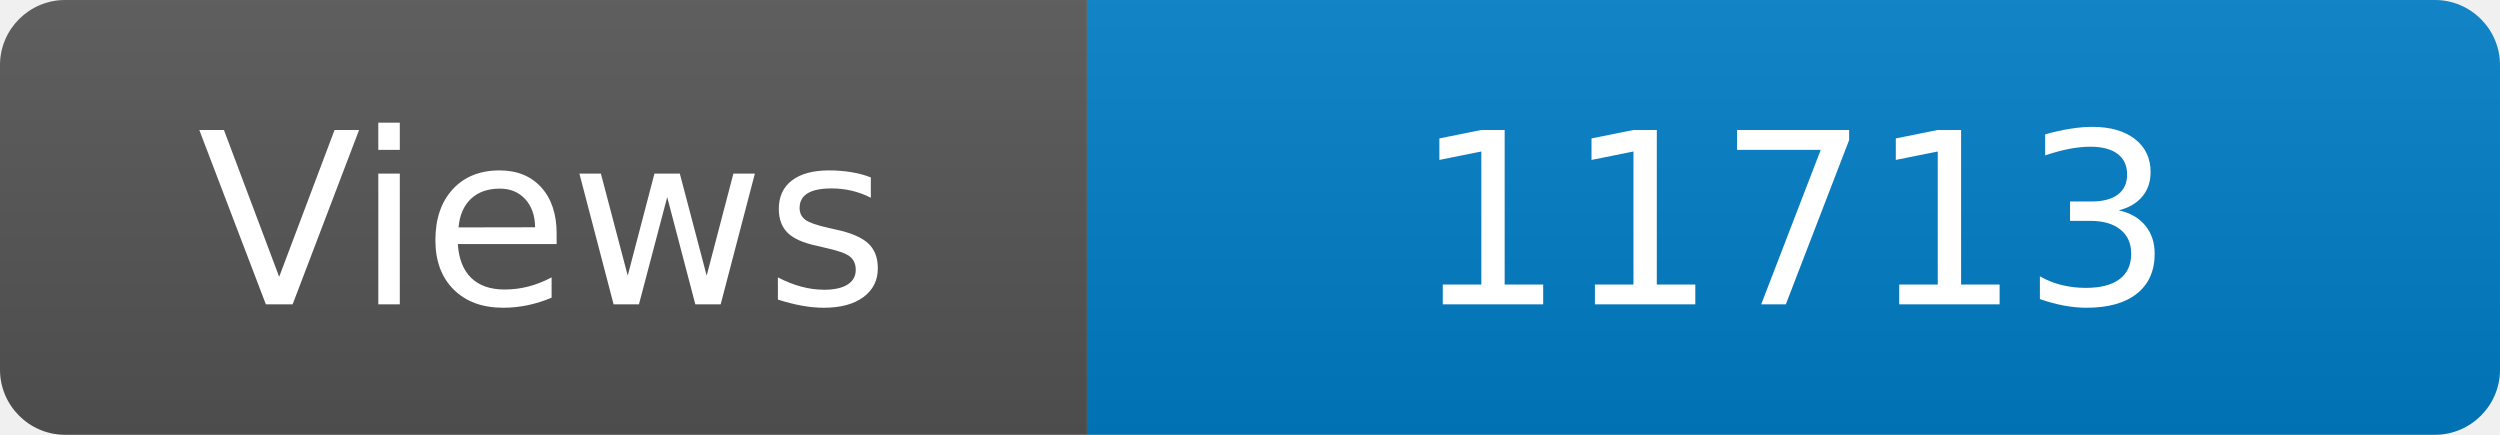
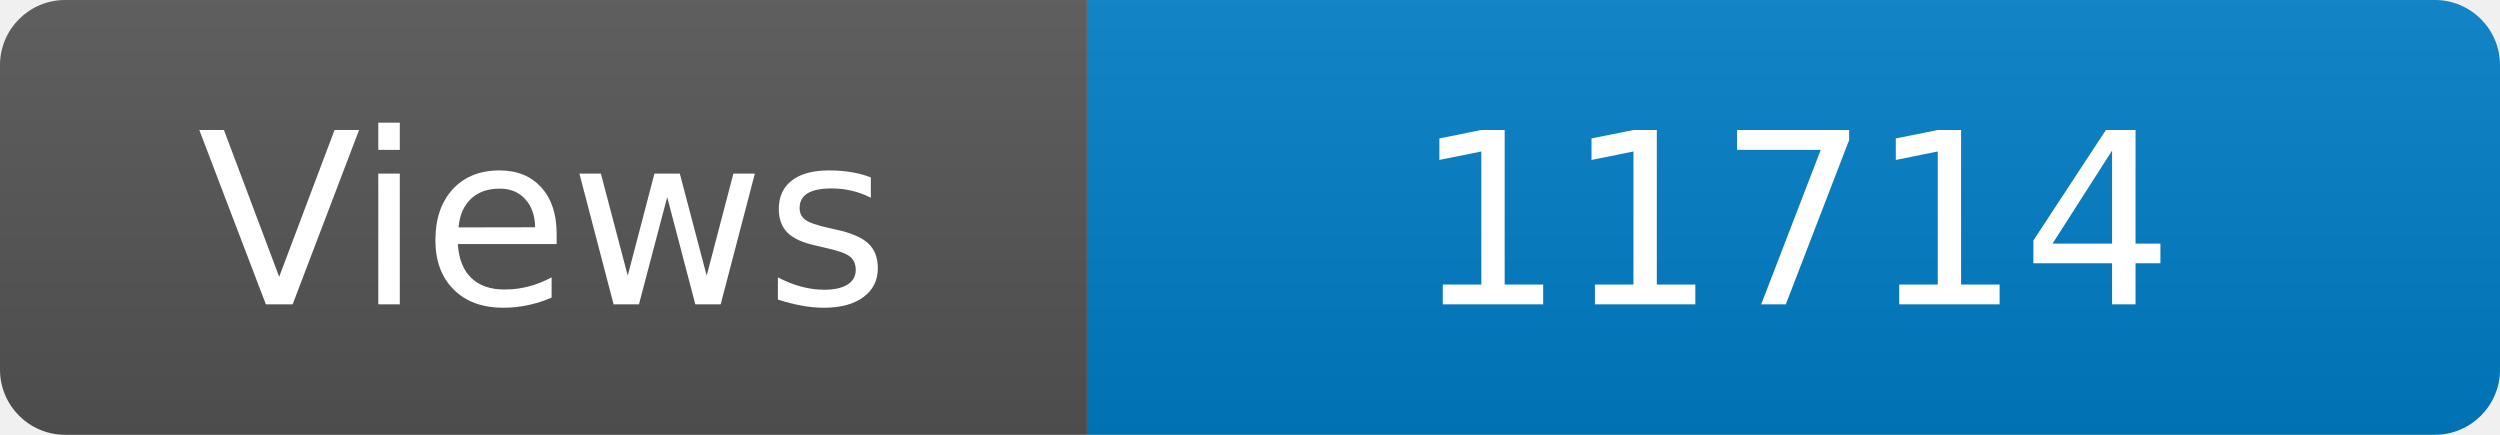
<svg xmlns="http://www.w3.org/2000/svg" width="115" height="20" role="img" aria-label="Maintained?: yes">
  <linearGradient id="s" x2="0" y2="100%">
    <stop offset="0" stop-color="#bbb" stop-opacity=".1" />
    <stop offset="1" stop-opacity=".1" />
  </linearGradient>
  <clipPath id="r">
    <rect width="115" height="20" rx="3" fill="#fff" />
  </clipPath>
  <g clip-path="url(#r)">
    <rect width="50" height="20" fill="#555" />
    <rect x="50" width="160" height="20" fill="#007ec6" />
    <rect width="115" height="20" fill="url(#s)" />
  </g>
  <g fill="#fff" text-anchor="middle" font-family="Verdana,Geneva,DejaVu Sans,sans-serif" font-size="110">
    <text x="250" y="140" transform="scale(.1)" fill="#fff">Views</text>
-     <text x="825" y="140" transform="scale(.1)" fill="#fff">11713</text>
+     <text x="825" y="140" transform="scale(.1)" fill="#fff">11714</text>
  </g>
</svg>
